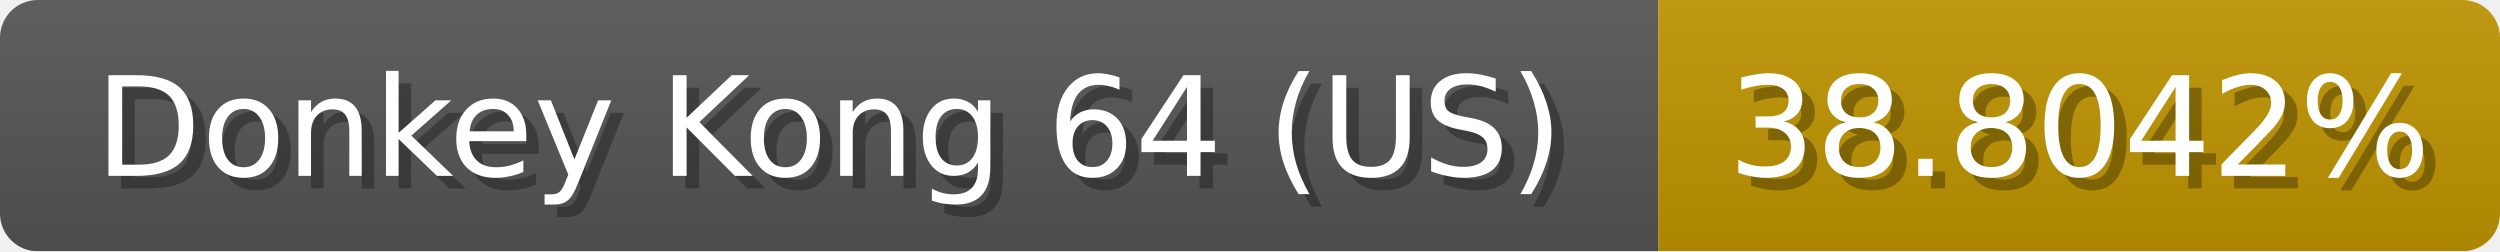
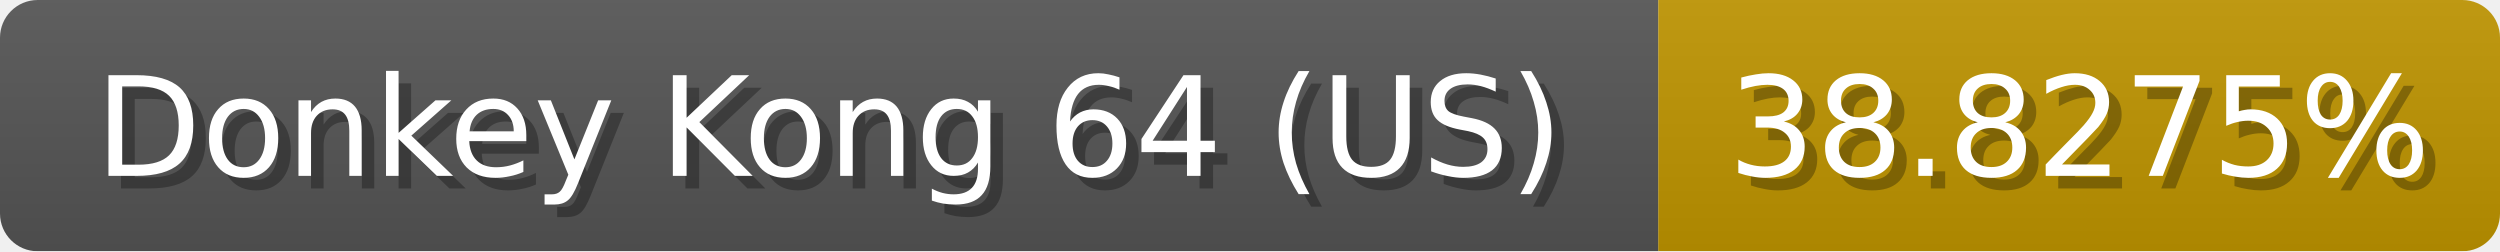
<svg xmlns="http://www.w3.org/2000/svg" width="199" height="20">
  <linearGradient id="b" x2="0" y2="100%">
    <stop offset="0" stop-color="#bbb" stop-opacity=".1" />
    <stop offset="1" stop-opacity=".1" />
  </linearGradient>
  <mask id="anybadge_1">
    <rect width="199" height="20" rx="3" fill="#fff" />
  </mask>
  <g mask="url(#anybadge_1)">
    <path fill="#555" d="M0 0h132v20H0z" />
    <path fill="#c09500" d="M132 0h67v20H132z" />
    <path fill="url(#b)" d="M0 0h199v20H0z" />
  </g>
  <g fill="#fff" text-anchor="middle" font-family="DejaVu Sans,Verdana,Geneva,sans-serif" font-size="11">
    <text x="67.0" y="15" fill="#010101" fill-opacity=".3">Donkey Kong 64 (US)</text>
    <text x="66.0" y="14">Donkey Kong 64 (US)</text>
  </g>
  <g fill="#fff" text-anchor="middle" font-family="DejaVu Sans,Verdana,Geneva,sans-serif" font-size="11">
-     <text x="166.5" y="15" fill="#010101" fill-opacity=".3">38.8042%</text>
-     <text x="165.5" y="14">38.8042%</text>
+     <text x="166.5" y="15" fill="#010101" fill-opacity=".3">38.8275%</text>
+     <text x="165.5" y="14">38.8275%</text>
  </g>
</svg>
